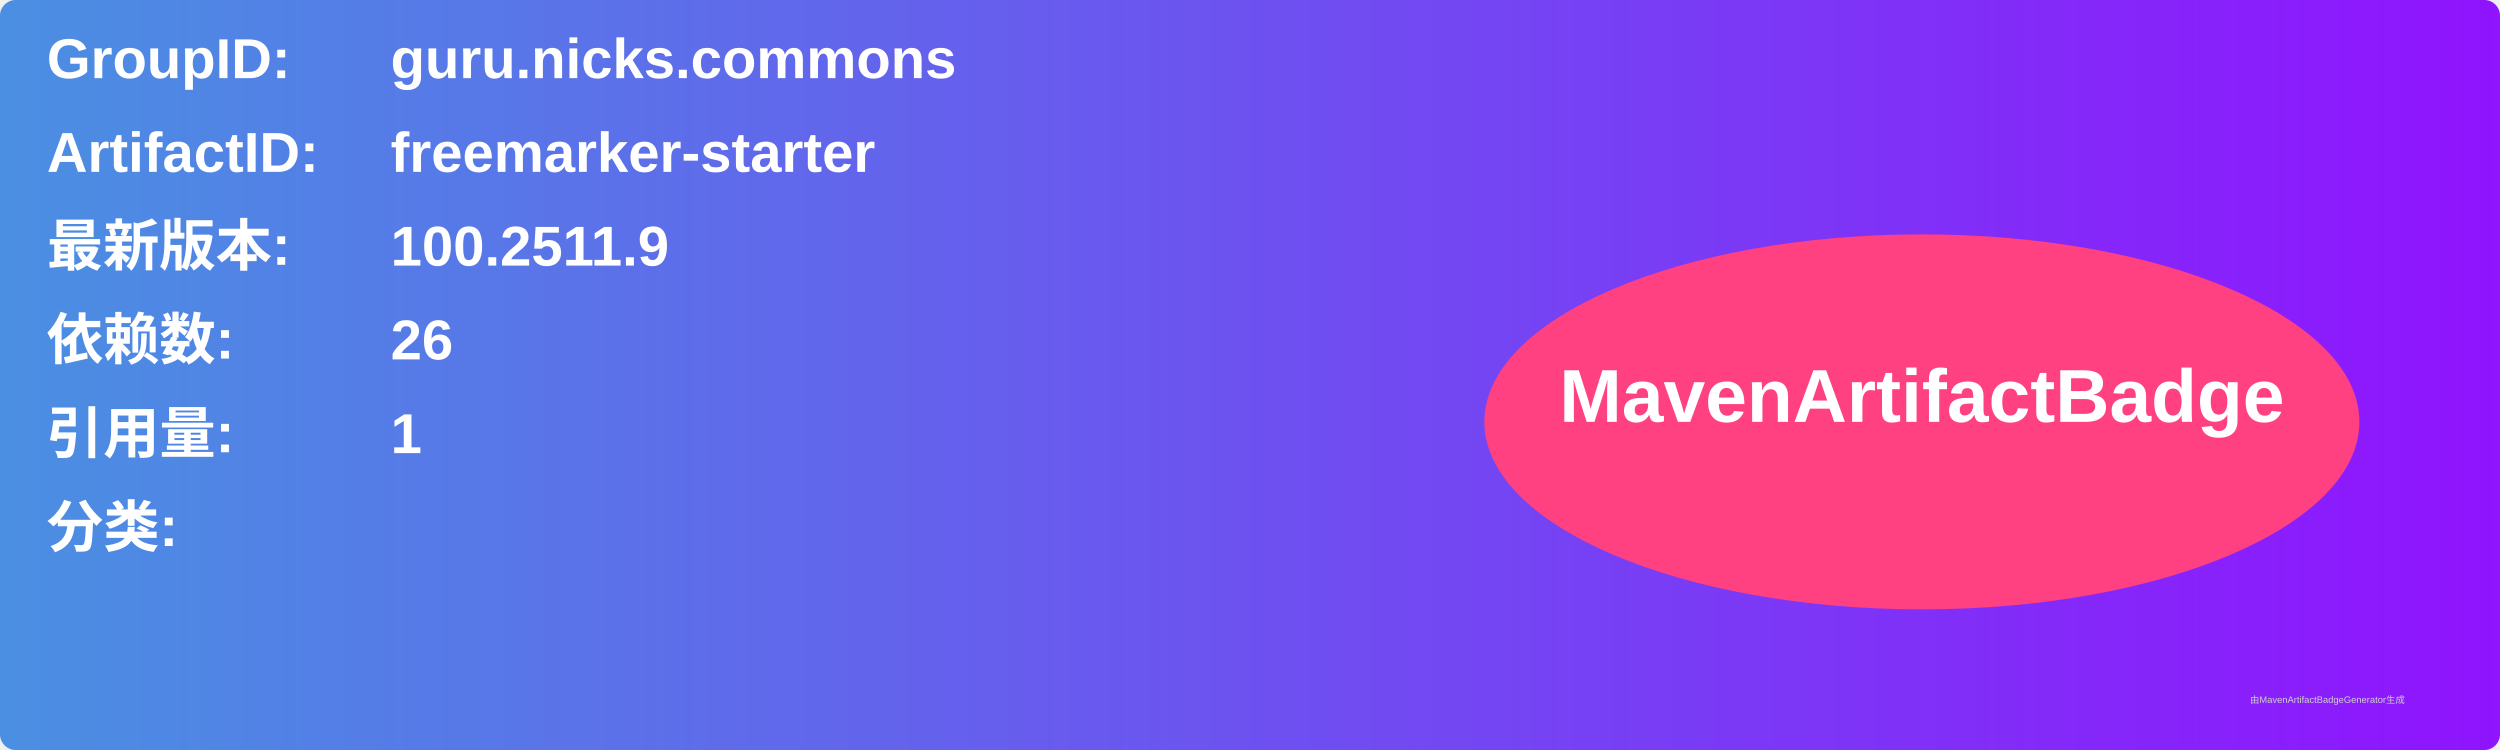
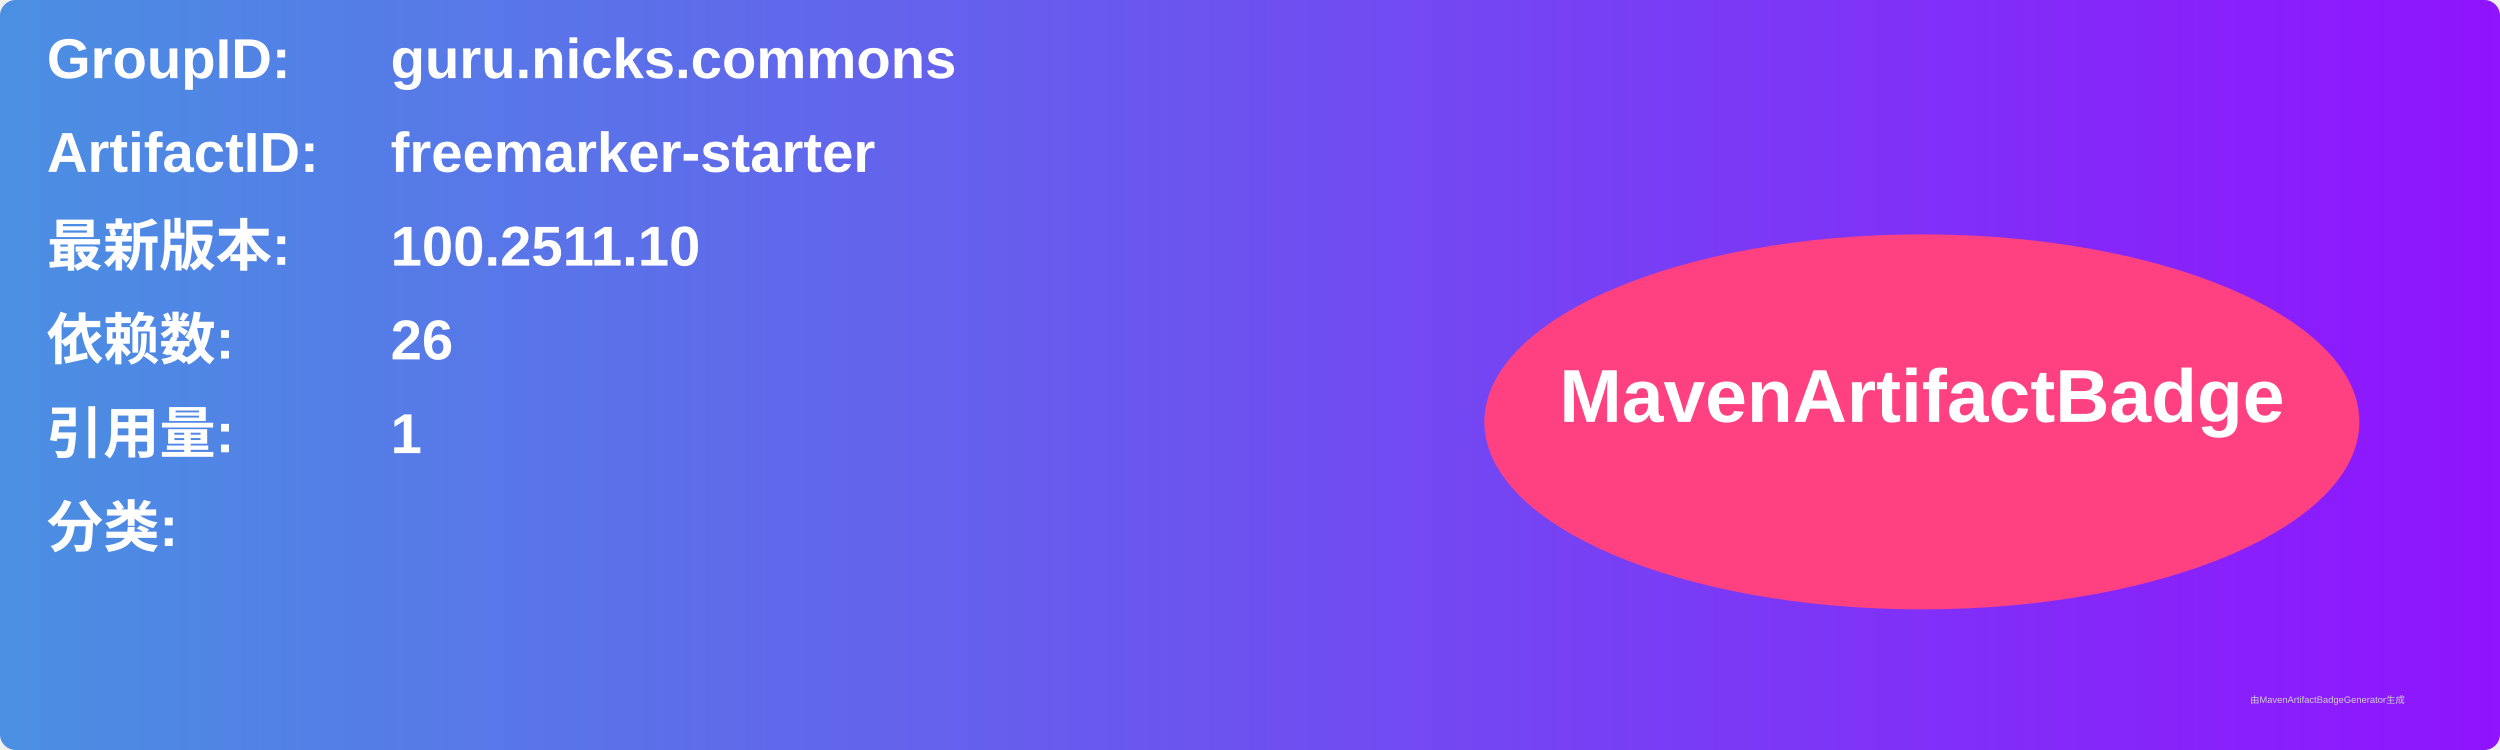
<svg xmlns="http://www.w3.org/2000/svg" width="800" height="240" viewBox="0 0 800 240">
  <linearGradient id="grad" x1="0%" y1="0%" x2="100%" y2="0%">
    <stop offset="0%" stop-color="#4a90e2" />
    <stop offset="100%" stop-color="#9013fe" />
  </linearGradient>
  <rect width="100%" height="100%" rx="5" ry="5" fill="url(#grad)" />
  <g transform="translate(15, 15)">
    <text x="0" y="10" font-family="Arial" font-size="18" fill="white" font-weight="bold" width="260">GroupID:</text>
    <text x="110" y="10" font-family="Arial" font-size="18" fill="white" font-weight="bold" width="460">guru.nicks.commons</text>
    <text x="0" y="40" font-family="Arial" font-size="18" fill="white" font-weight="bold" width="260">ArtifactID:</text>
    <text x="110" y="40" font-family="Arial" font-size="18" fill="white" font-weight="bold" width="460">freemarker-starter</text>
    <text x="0" y="70" font-family="Arial" font-size="18" fill="white" font-weight="bold">最新版本:</text>
    <text x="110" y="70" font-family="Arial" font-size="18" fill="white" font-weight="bold">
-       <tspan font-weight="bold">100.2511.9</tspan>
+       <tspan font-weight="bold">100.2511.10</tspan>
    </text>
    <text x="0" y="100" font-family="Arial" font-size="18" fill="white" font-weight="bold">依赖数: </text>
    <text x="110" y="100" font-family="Arial" font-size="18" fill="white">
      <tspan font-weight="bold">26</tspan>
    </text>
    <text x="0" y="130" font-family="Arial" font-size="18" fill="white" font-weight="bold">引用量: </text>
    <text x="110" y="130" font-family="Arial" font-size="18" fill="white">
      <tspan font-weight="bold">1</tspan>
    </text>
    <text x="0" y="160" font-family="Arial" font-size="18" fill="white" font-weight="bold">分类:</text>
    <text x="10" y="190" font-family="Arial" font-size="10" fill="white">
      <tspan font-weight="bold" />
    </text>
    <ellipse cx="600" cy="120" rx="140" ry="60" fill="#ff4081" />
    <text x="600" y="120" text-anchor="middle" font-family="Arial" font-size="24" fill="white" font-weight="bold">MavenArtifactBadge</text>
  </g>
  <text x="720" y="225" font-family="Arial" font-size="3" fill="#d0d0d0">由MavenArtifactBadgeGenerator生成</text>
</svg>
